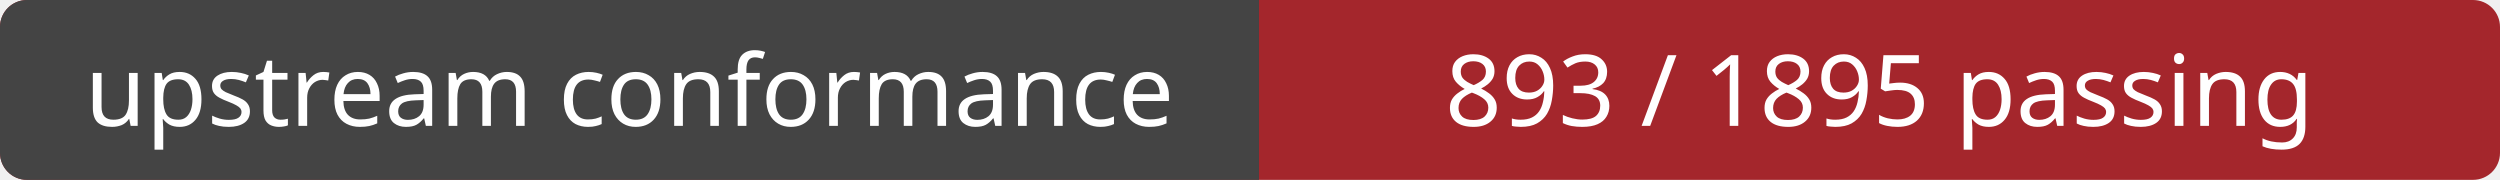
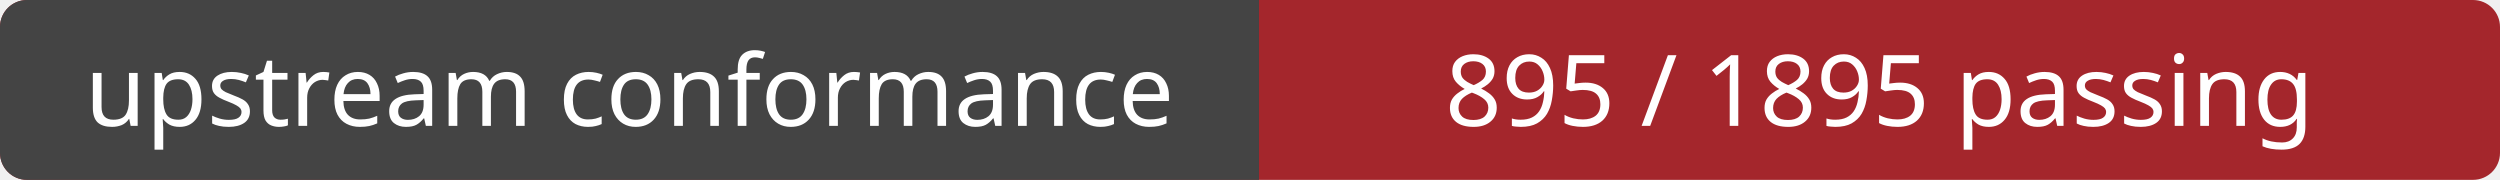
<svg xmlns="http://www.w3.org/2000/svg" width="278" height="20" role="img" aria-labelledby="title">
  <rect width="278" height="20" rx="3" fill="#a4262c" />
  <path d="M3 0H140 V20H3a3 3 0 0 1-3-3V3a3 3 0 0 1 3-3Z" fill="#444" />
  <g fill="#fff" font-family="Verdana, sans-serif" font-size="11" text-anchor="middle">
    <text x="70" y="14">upstream conformance</text>
-     <text x="209" y="14">893 / 1895 passing</text>
+     <text x="209" y="14">895 / 1895 passing</text>
  </g>
</svg>
